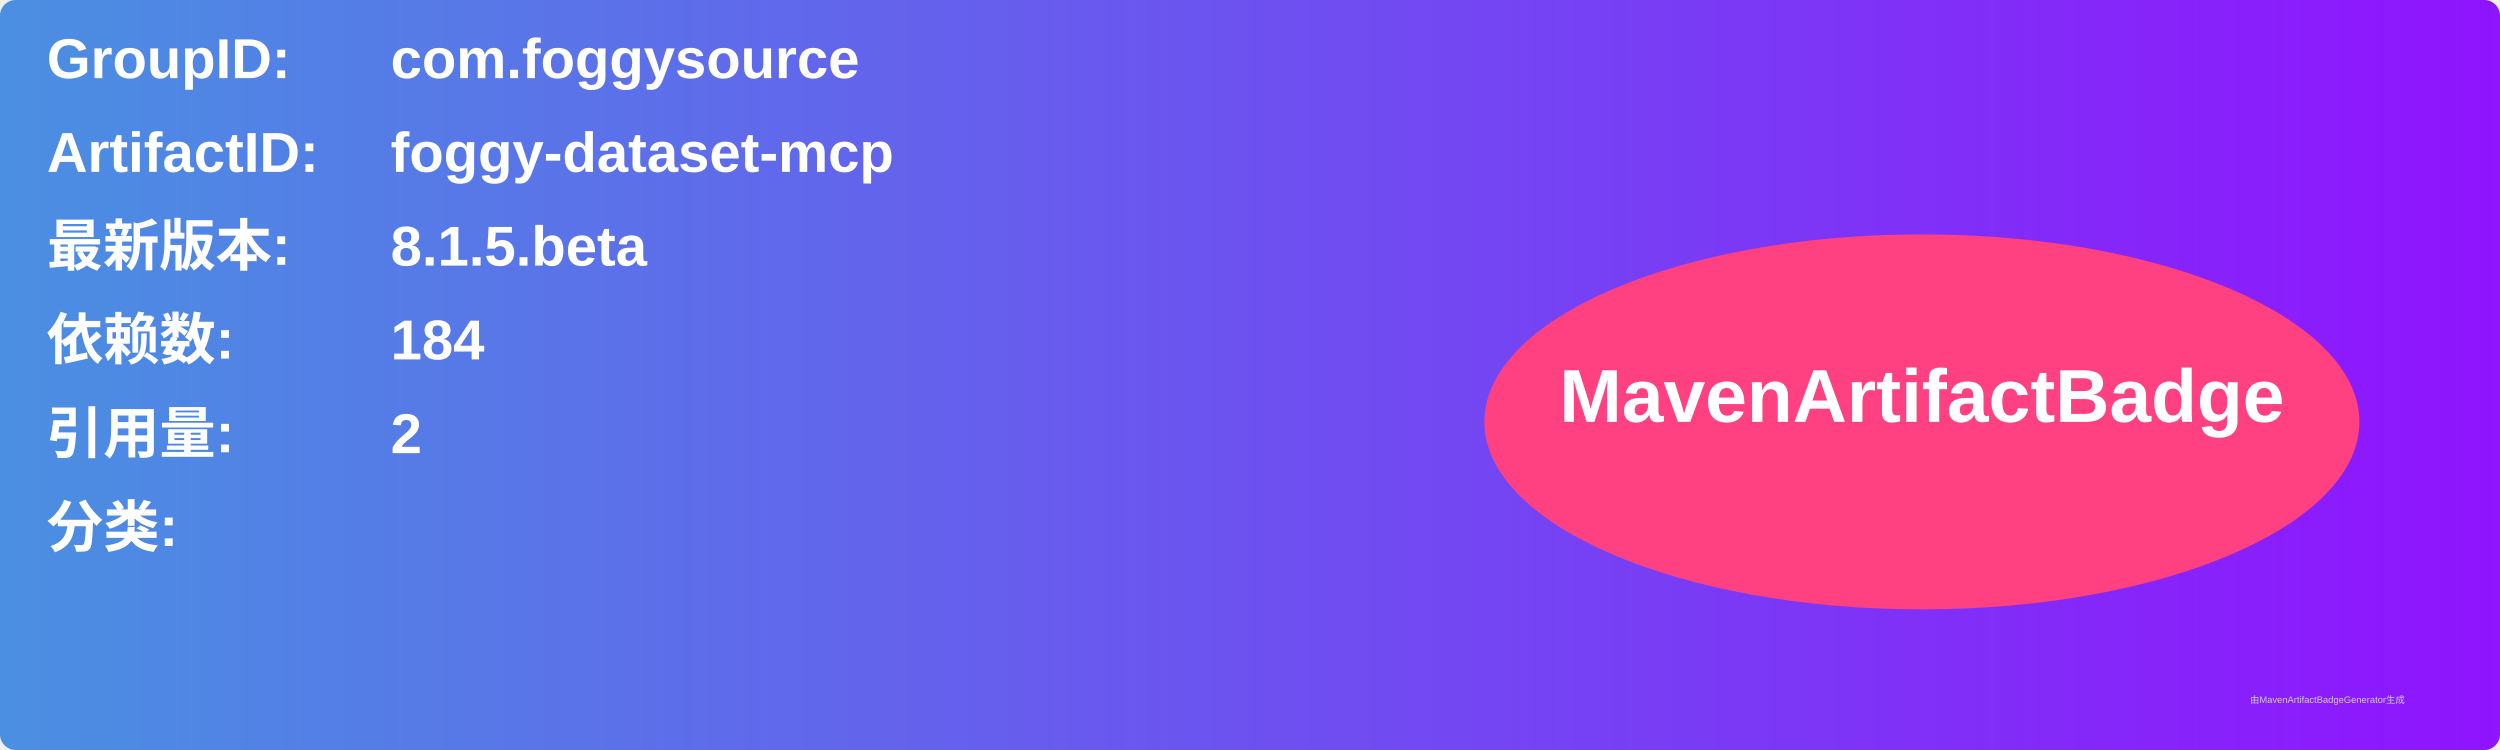
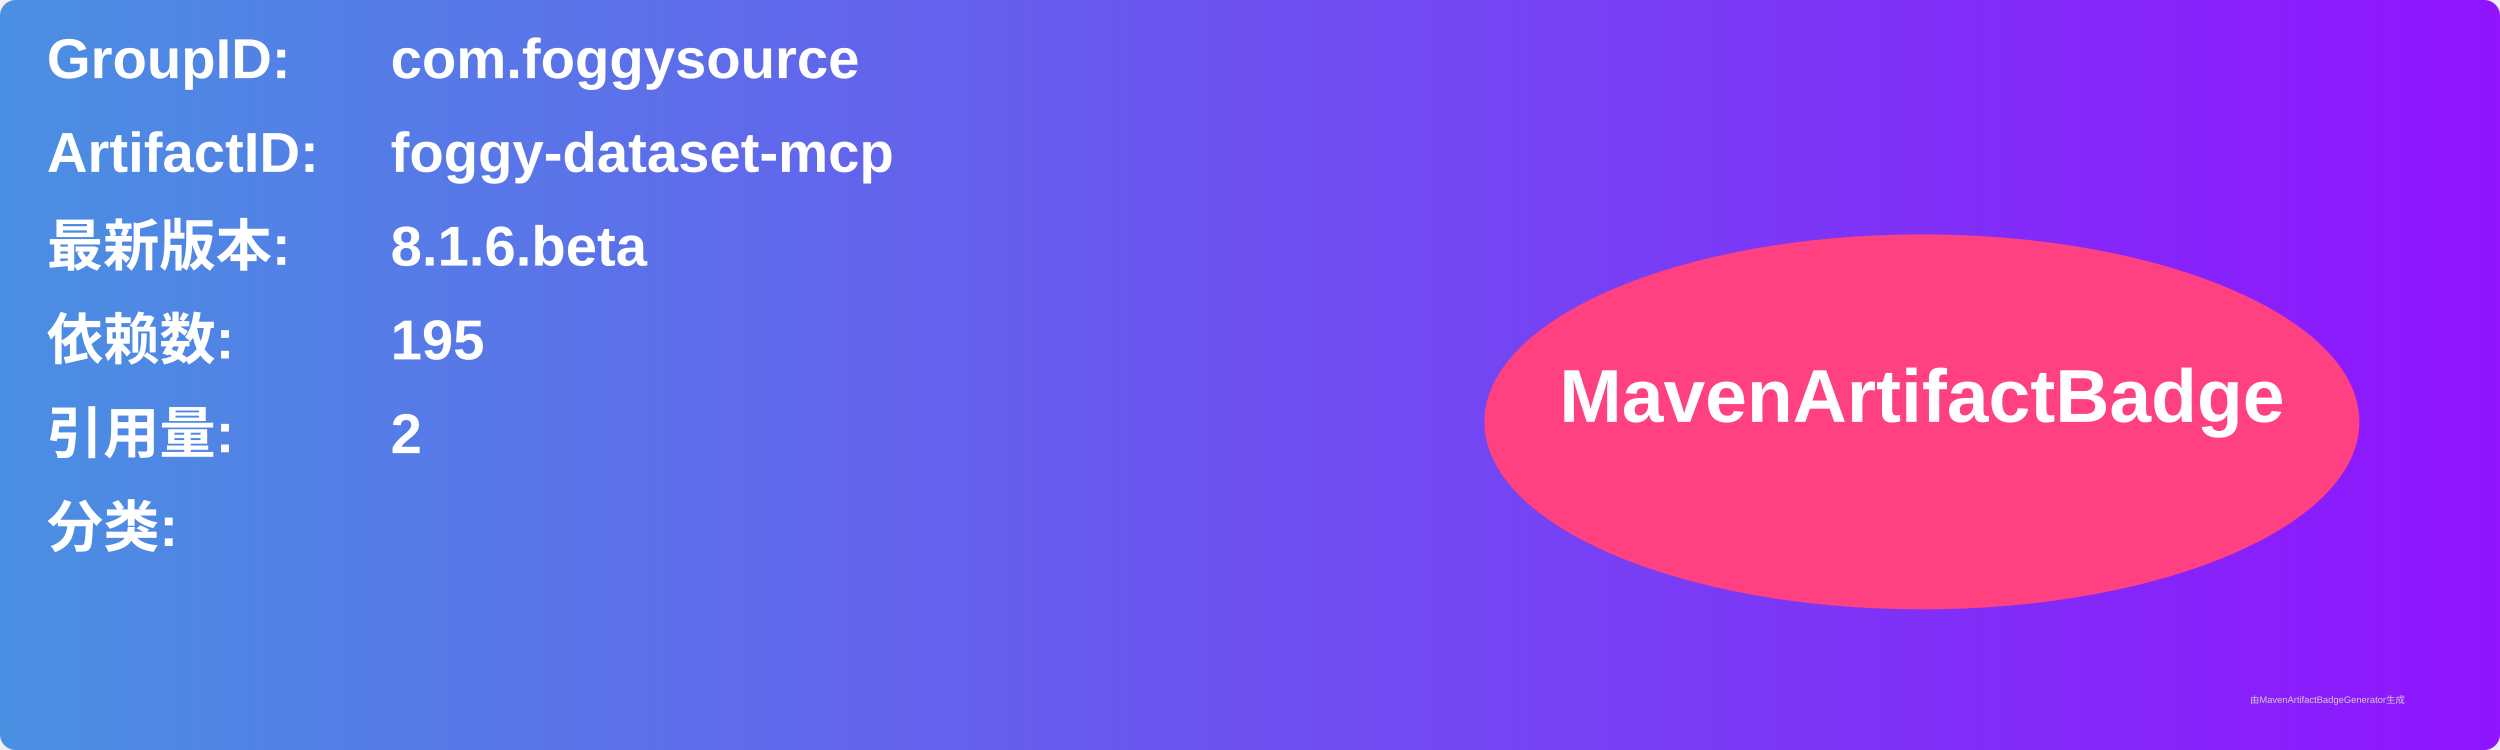
<svg xmlns="http://www.w3.org/2000/svg" width="800" height="240" viewBox="0 0 800 240">
  <linearGradient id="grad" x1="0%" y1="0%" x2="100%" y2="0%">
    <stop offset="0%" stop-color="#4a90e2" />
    <stop offset="100%" stop-color="#9013fe" />
  </linearGradient>
  <rect width="100%" height="100%" rx="5" ry="5" fill="url(#grad)" />
  <g transform="translate(15, 15)">
    <text x="0" y="10" font-family="Arial" font-size="18" fill="white" font-weight="bold" width="260">GroupID:</text>
    <text x="110" y="10" font-family="Arial" font-size="18" fill="white" font-weight="bold" width="460">com.foggysource</text>
    <text x="0" y="40" font-family="Arial" font-size="18" fill="white" font-weight="bold" width="260">ArtifactID:</text>
    <text x="110" y="40" font-family="Arial" font-size="18" fill="white" font-weight="bold" width="460">foggy-dataset-mcp</text>
    <text x="0" y="70" font-family="Arial" font-size="18" fill="white" font-weight="bold">最新版本:</text>
    <text x="110" y="70" font-family="Arial" font-size="18" fill="white" font-weight="bold">
-       <tspan font-weight="bold">8.1.5.beta</tspan>
+       <tspan font-weight="bold">8.1.6.beta</tspan>
    </text>
    <text x="0" y="100" font-family="Arial" font-size="18" fill="white" font-weight="bold">依赖数: </text>
    <text x="110" y="100" font-family="Arial" font-size="18" fill="white">
-       <tspan font-weight="bold">184</tspan>
+       <tspan font-weight="bold">195</tspan>
    </text>
    <text x="0" y="130" font-family="Arial" font-size="18" fill="white" font-weight="bold">引用量: </text>
    <text x="110" y="130" font-family="Arial" font-size="18" fill="white">
      <tspan font-weight="bold">2</tspan>
    </text>
    <text x="0" y="160" font-family="Arial" font-size="18" fill="white" font-weight="bold">分类:</text>
    <text x="10" y="190" font-family="Arial" font-size="10" fill="white">
      <tspan font-weight="bold" />
    </text>
    <ellipse cx="600" cy="120" rx="140" ry="60" fill="#ff4081" />
    <text x="600" y="120" text-anchor="middle" font-family="Arial" font-size="24" fill="white" font-weight="bold">MavenArtifactBadge</text>
  </g>
  <text x="720" y="225" font-family="Arial" font-size="3" fill="#d0d0d0">由MavenArtifactBadgeGenerator生成</text>
</svg>
